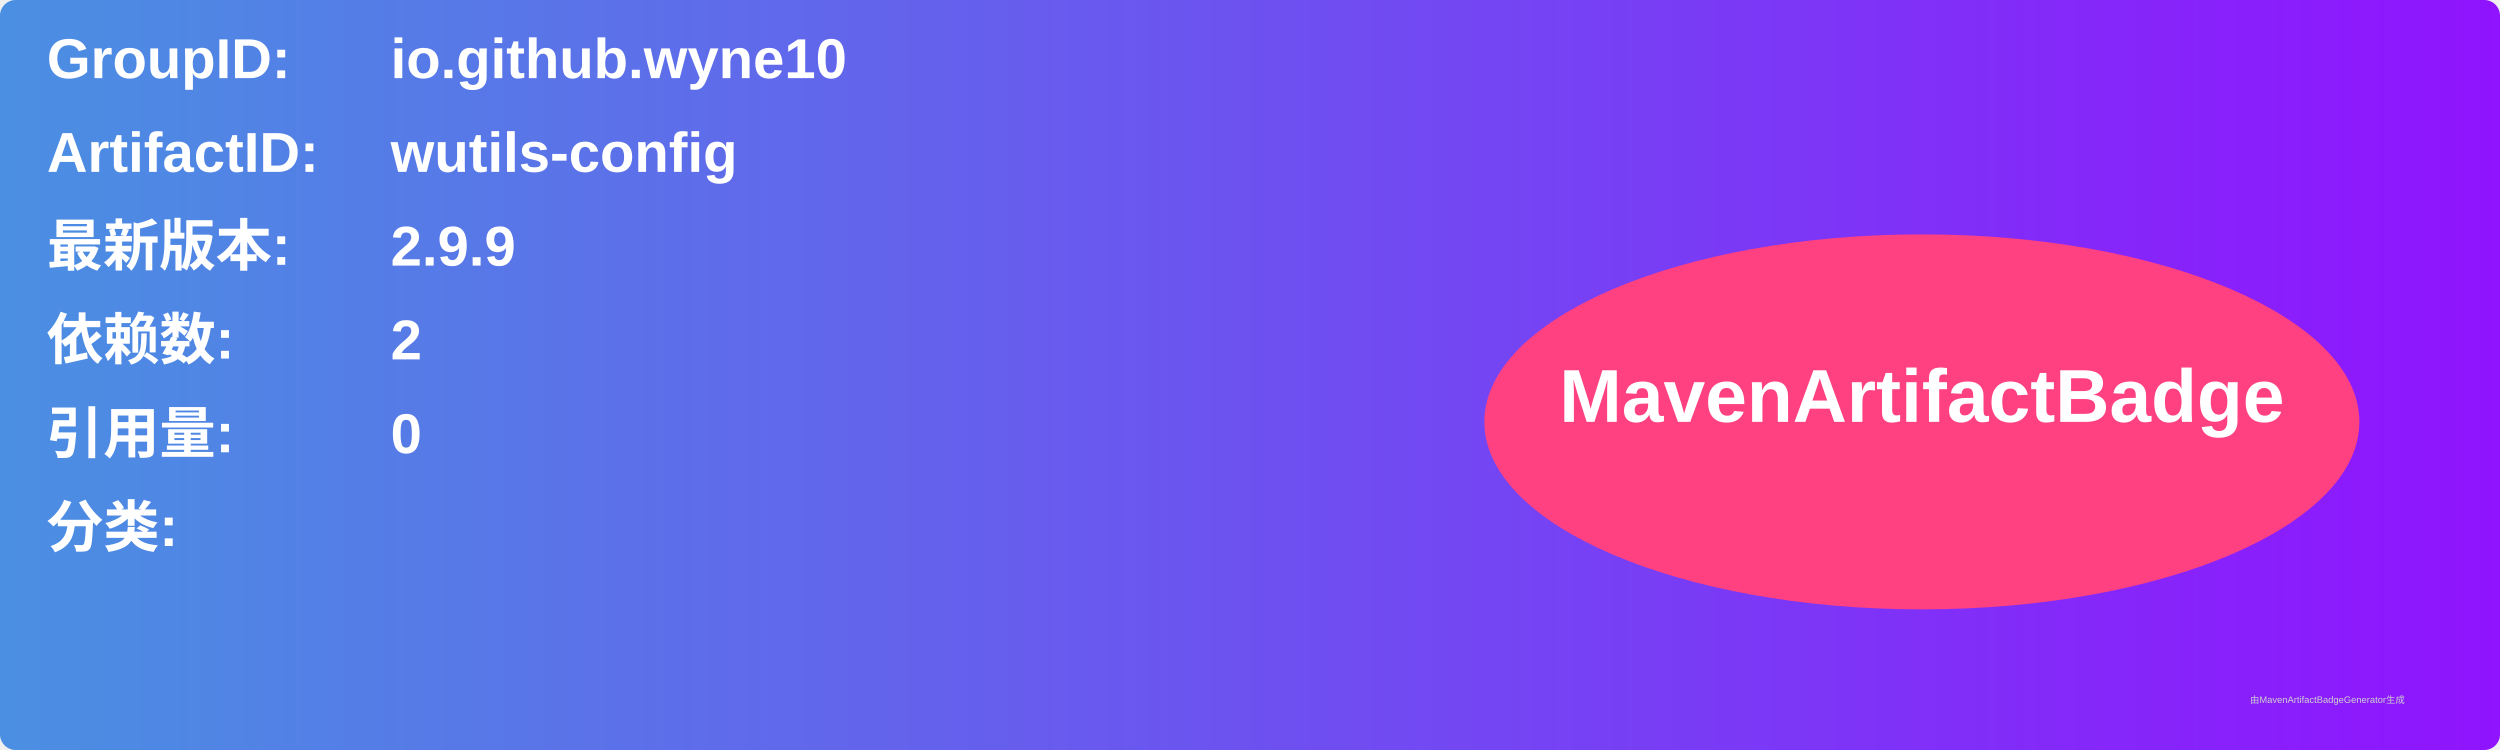
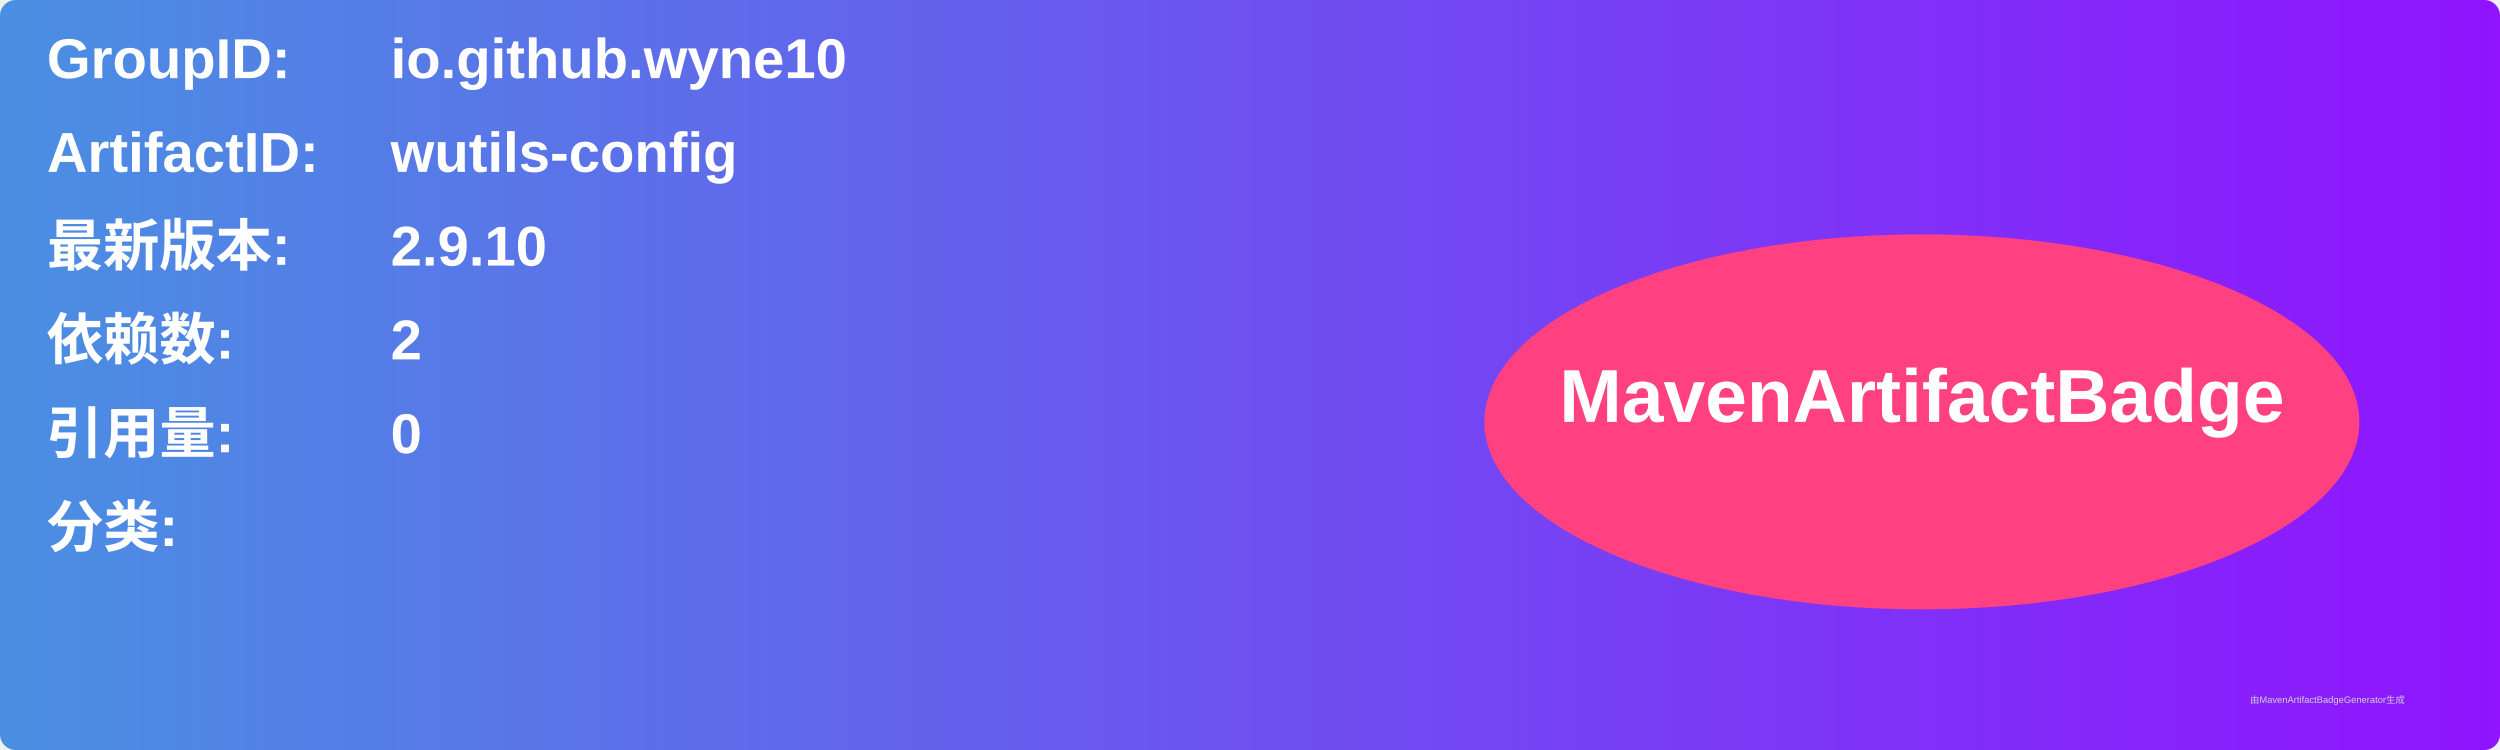
<svg xmlns="http://www.w3.org/2000/svg" width="800" height="240" viewBox="0 0 800 240">
  <linearGradient id="grad" x1="0%" y1="0%" x2="100%" y2="0%">
    <stop offset="0%" stop-color="#4a90e2" />
    <stop offset="100%" stop-color="#9013fe" />
  </linearGradient>
  <rect width="100%" height="100%" rx="5" ry="5" fill="url(#grad)" />
  <g transform="translate(15, 15)">
    <text x="0" y="10" font-family="Arial" font-size="18" fill="white" font-weight="bold" width="260">GroupID:</text>
    <text x="110" y="10" font-family="Arial" font-size="18" fill="white" font-weight="bold" width="460">io.github.wyne10</text>
    <text x="0" y="40" font-family="Arial" font-size="18" fill="white" font-weight="bold" width="260">ArtifactID:</text>
    <text x="110" y="40" font-family="Arial" font-size="18" fill="white" font-weight="bold" width="460">wutils-config</text>
    <text x="0" y="70" font-family="Arial" font-size="18" fill="white" font-weight="bold">最新版本:</text>
    <text x="110" y="70" font-family="Arial" font-size="18" fill="white" font-weight="bold">
-       <tspan font-weight="bold">2.9.9</tspan>
+       <tspan font-weight="bold">2.9.10</tspan>
    </text>
    <text x="0" y="100" font-family="Arial" font-size="18" fill="white" font-weight="bold">依赖数: </text>
    <text x="110" y="100" font-family="Arial" font-size="18" fill="white">
      <tspan font-weight="bold">2</tspan>
    </text>
    <text x="0" y="130" font-family="Arial" font-size="18" fill="white" font-weight="bold">引用量: </text>
    <text x="110" y="130" font-family="Arial" font-size="18" fill="white">
      <tspan font-weight="bold">0</tspan>
    </text>
    <text x="0" y="160" font-family="Arial" font-size="18" fill="white" font-weight="bold">分类:</text>
    <text x="10" y="190" font-family="Arial" font-size="10" fill="white">
      <tspan font-weight="bold" />
    </text>
    <ellipse cx="600" cy="120" rx="140" ry="60" fill="#ff4081" />
    <text x="600" y="120" text-anchor="middle" font-family="Arial" font-size="24" fill="white" font-weight="bold">MavenArtifactBadge</text>
  </g>
  <text x="720" y="225" font-family="Arial" font-size="3" fill="#d0d0d0">由MavenArtifactBadgeGenerator生成</text>
</svg>
